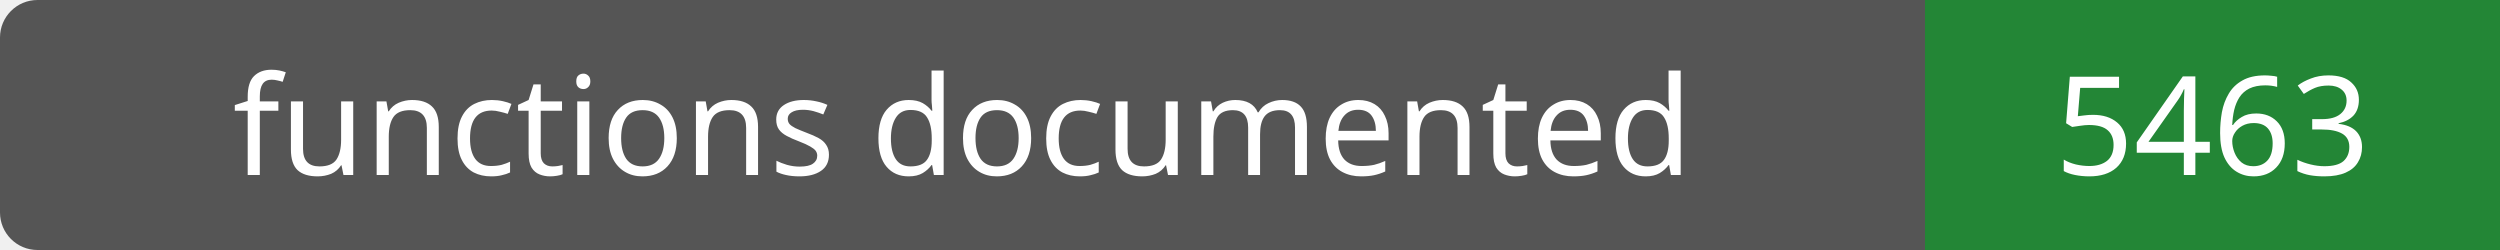
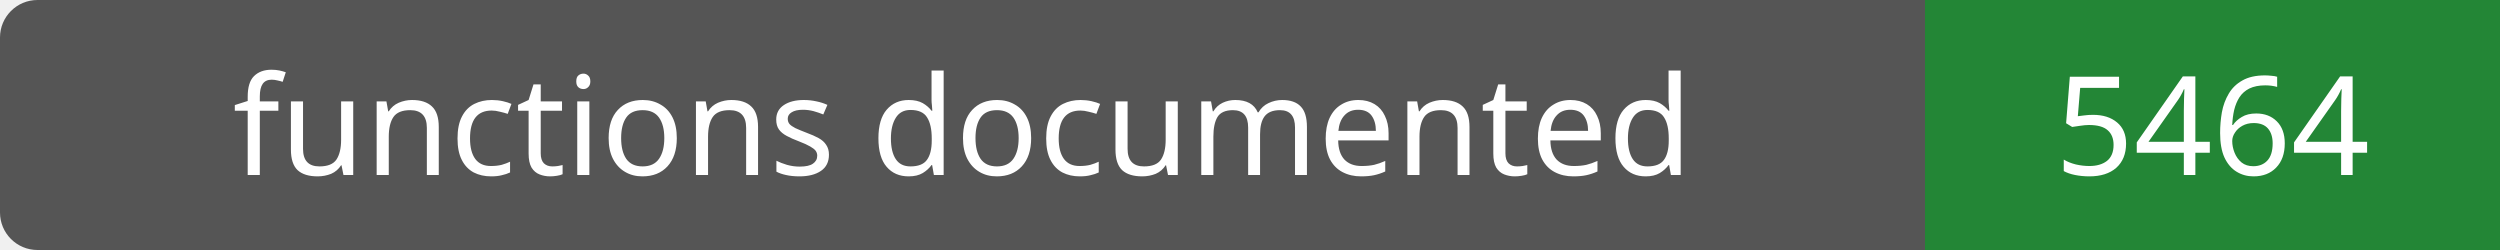
- <svg xmlns="http://www.w3.org/2000/svg" width="200" height="20" role="img" aria-label="functions documented: 5463">
+ <svg xmlns="http://www.w3.org/2000/svg" width="200" height="20" role="img" aria-label="functions documented: 5464">
  <rect width="200" height="20" rx="3" fill="#555" />
  <path fill="#238636" d="M154 0h46v20H154z" />
  <g fill="#fff" text-anchor="middle" font-family="Verdana,sans-serif" font-size="11">
    <text x="77.0" y="14">functions documented</text>
-     <text x="177.0" y="14">5463</text>
+     <text x="177.0" y="14">5464</text>
  </g>
</svg>
